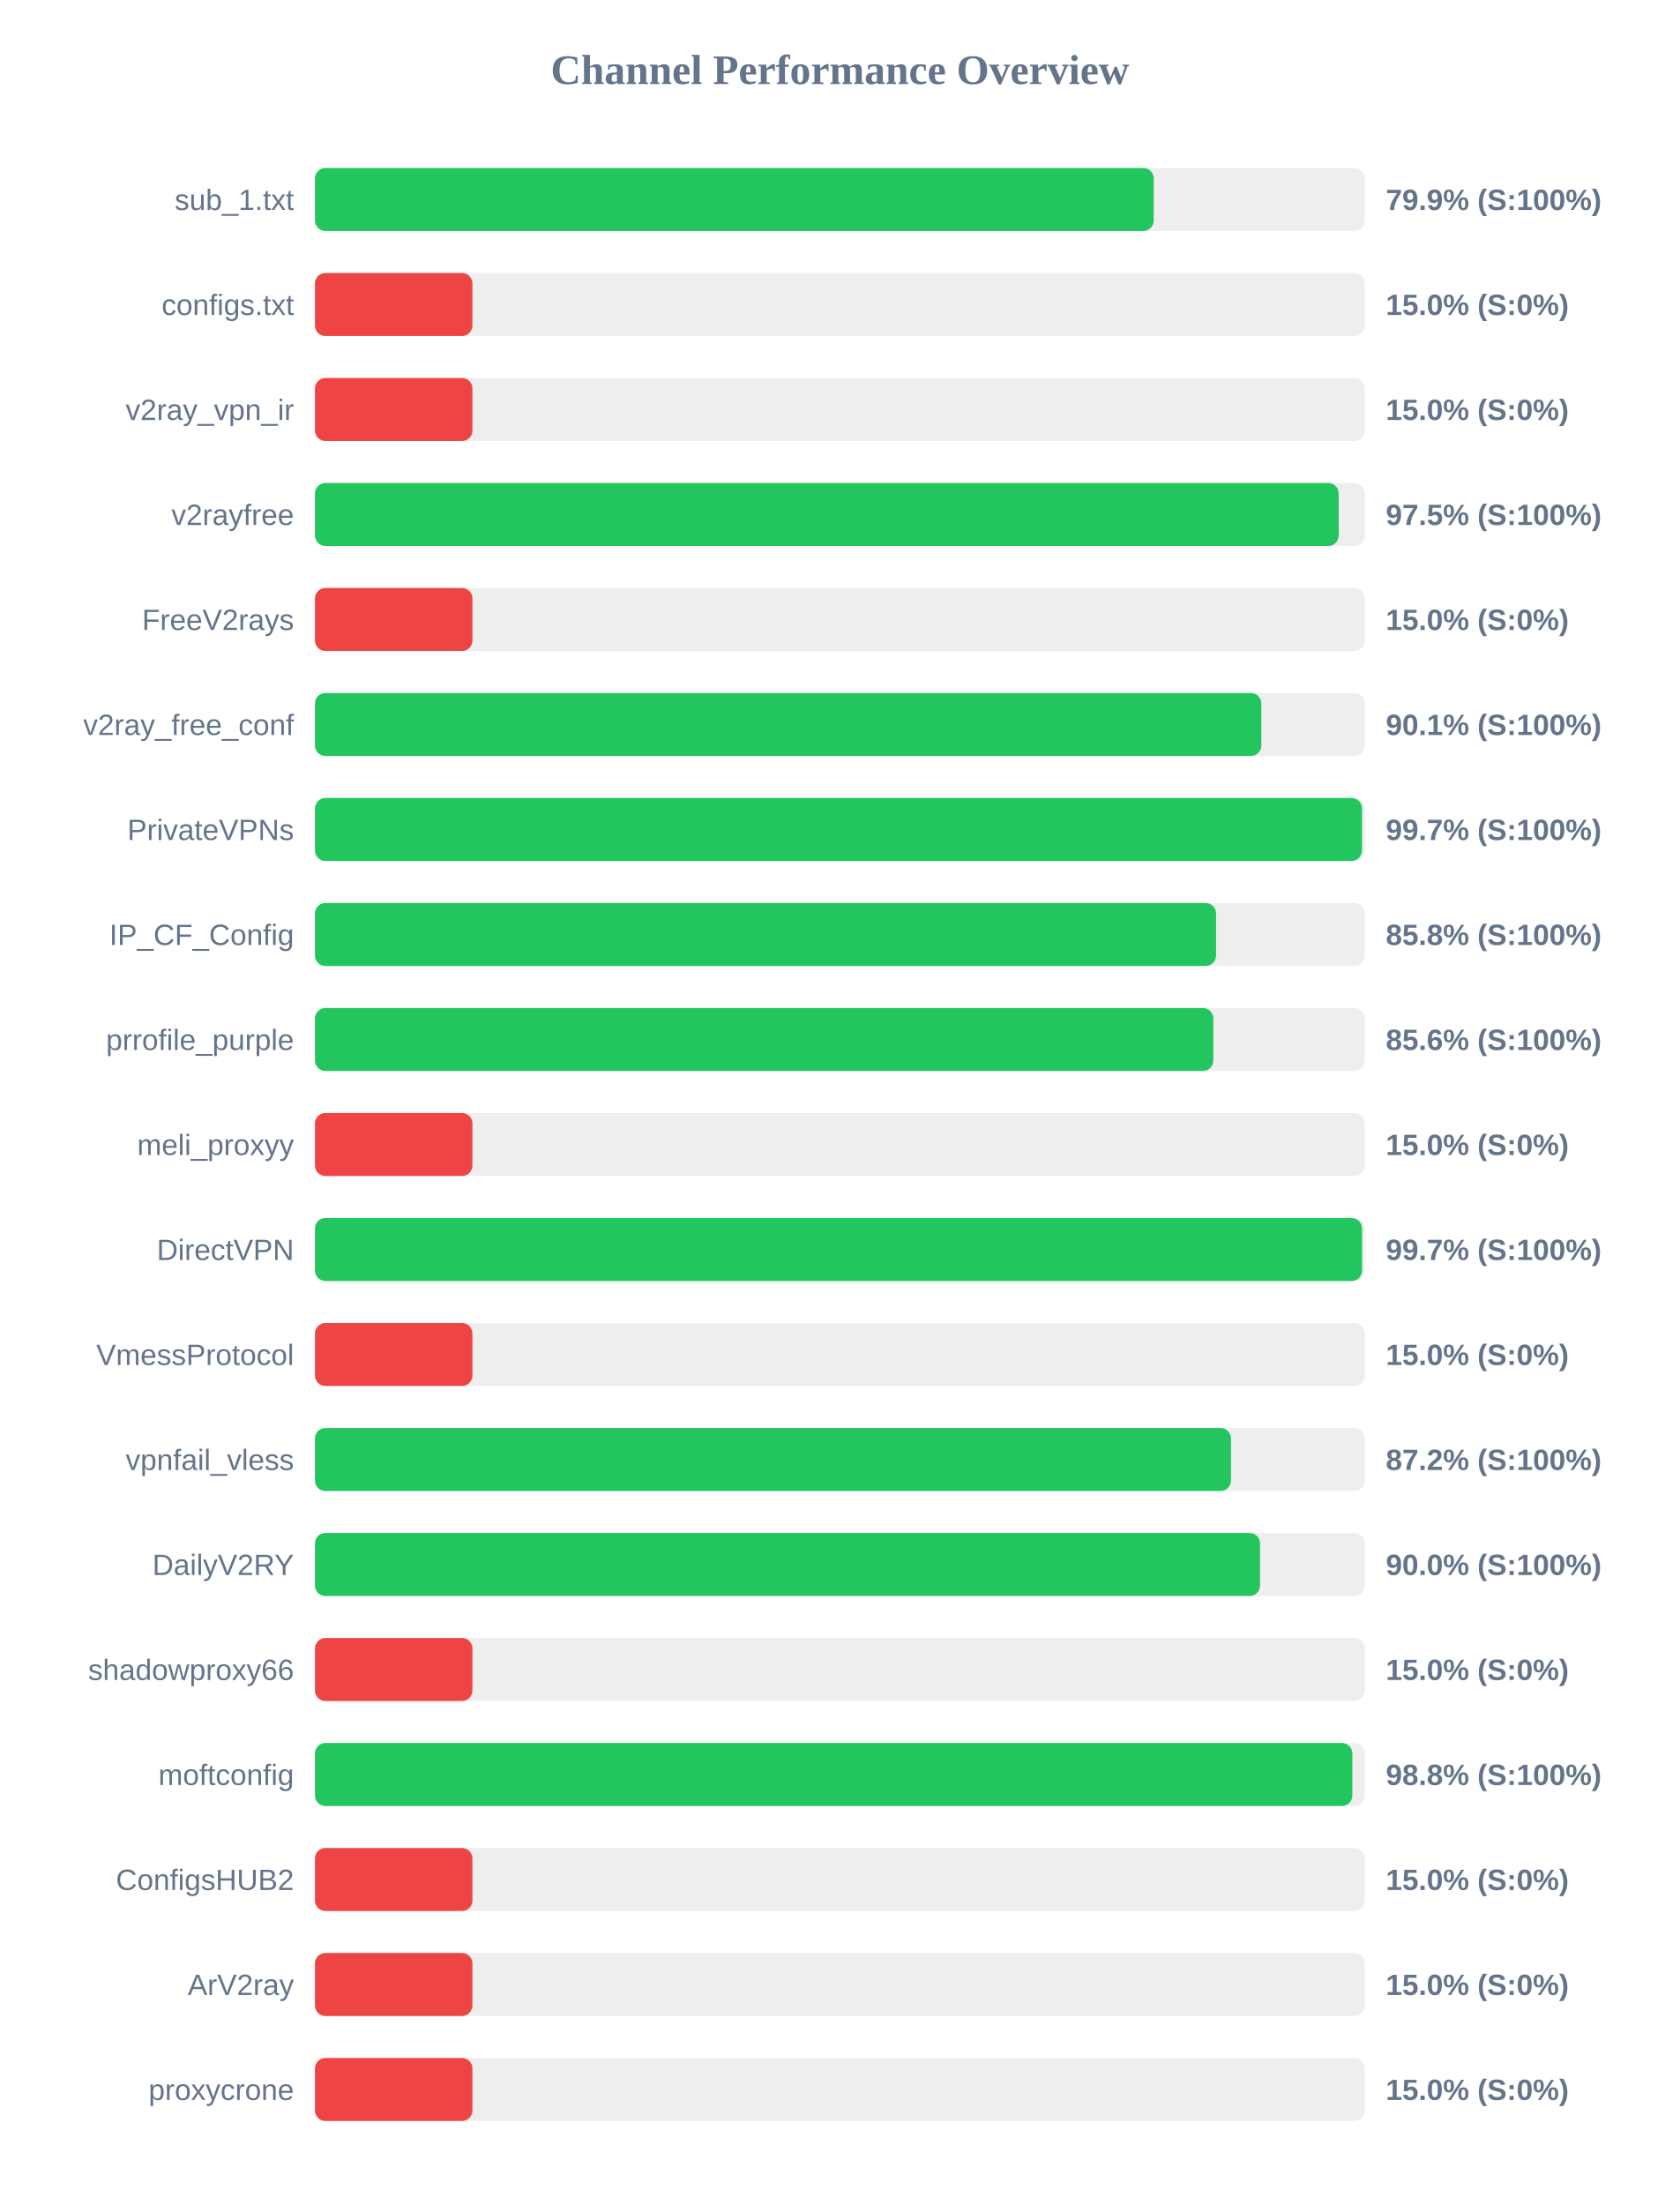
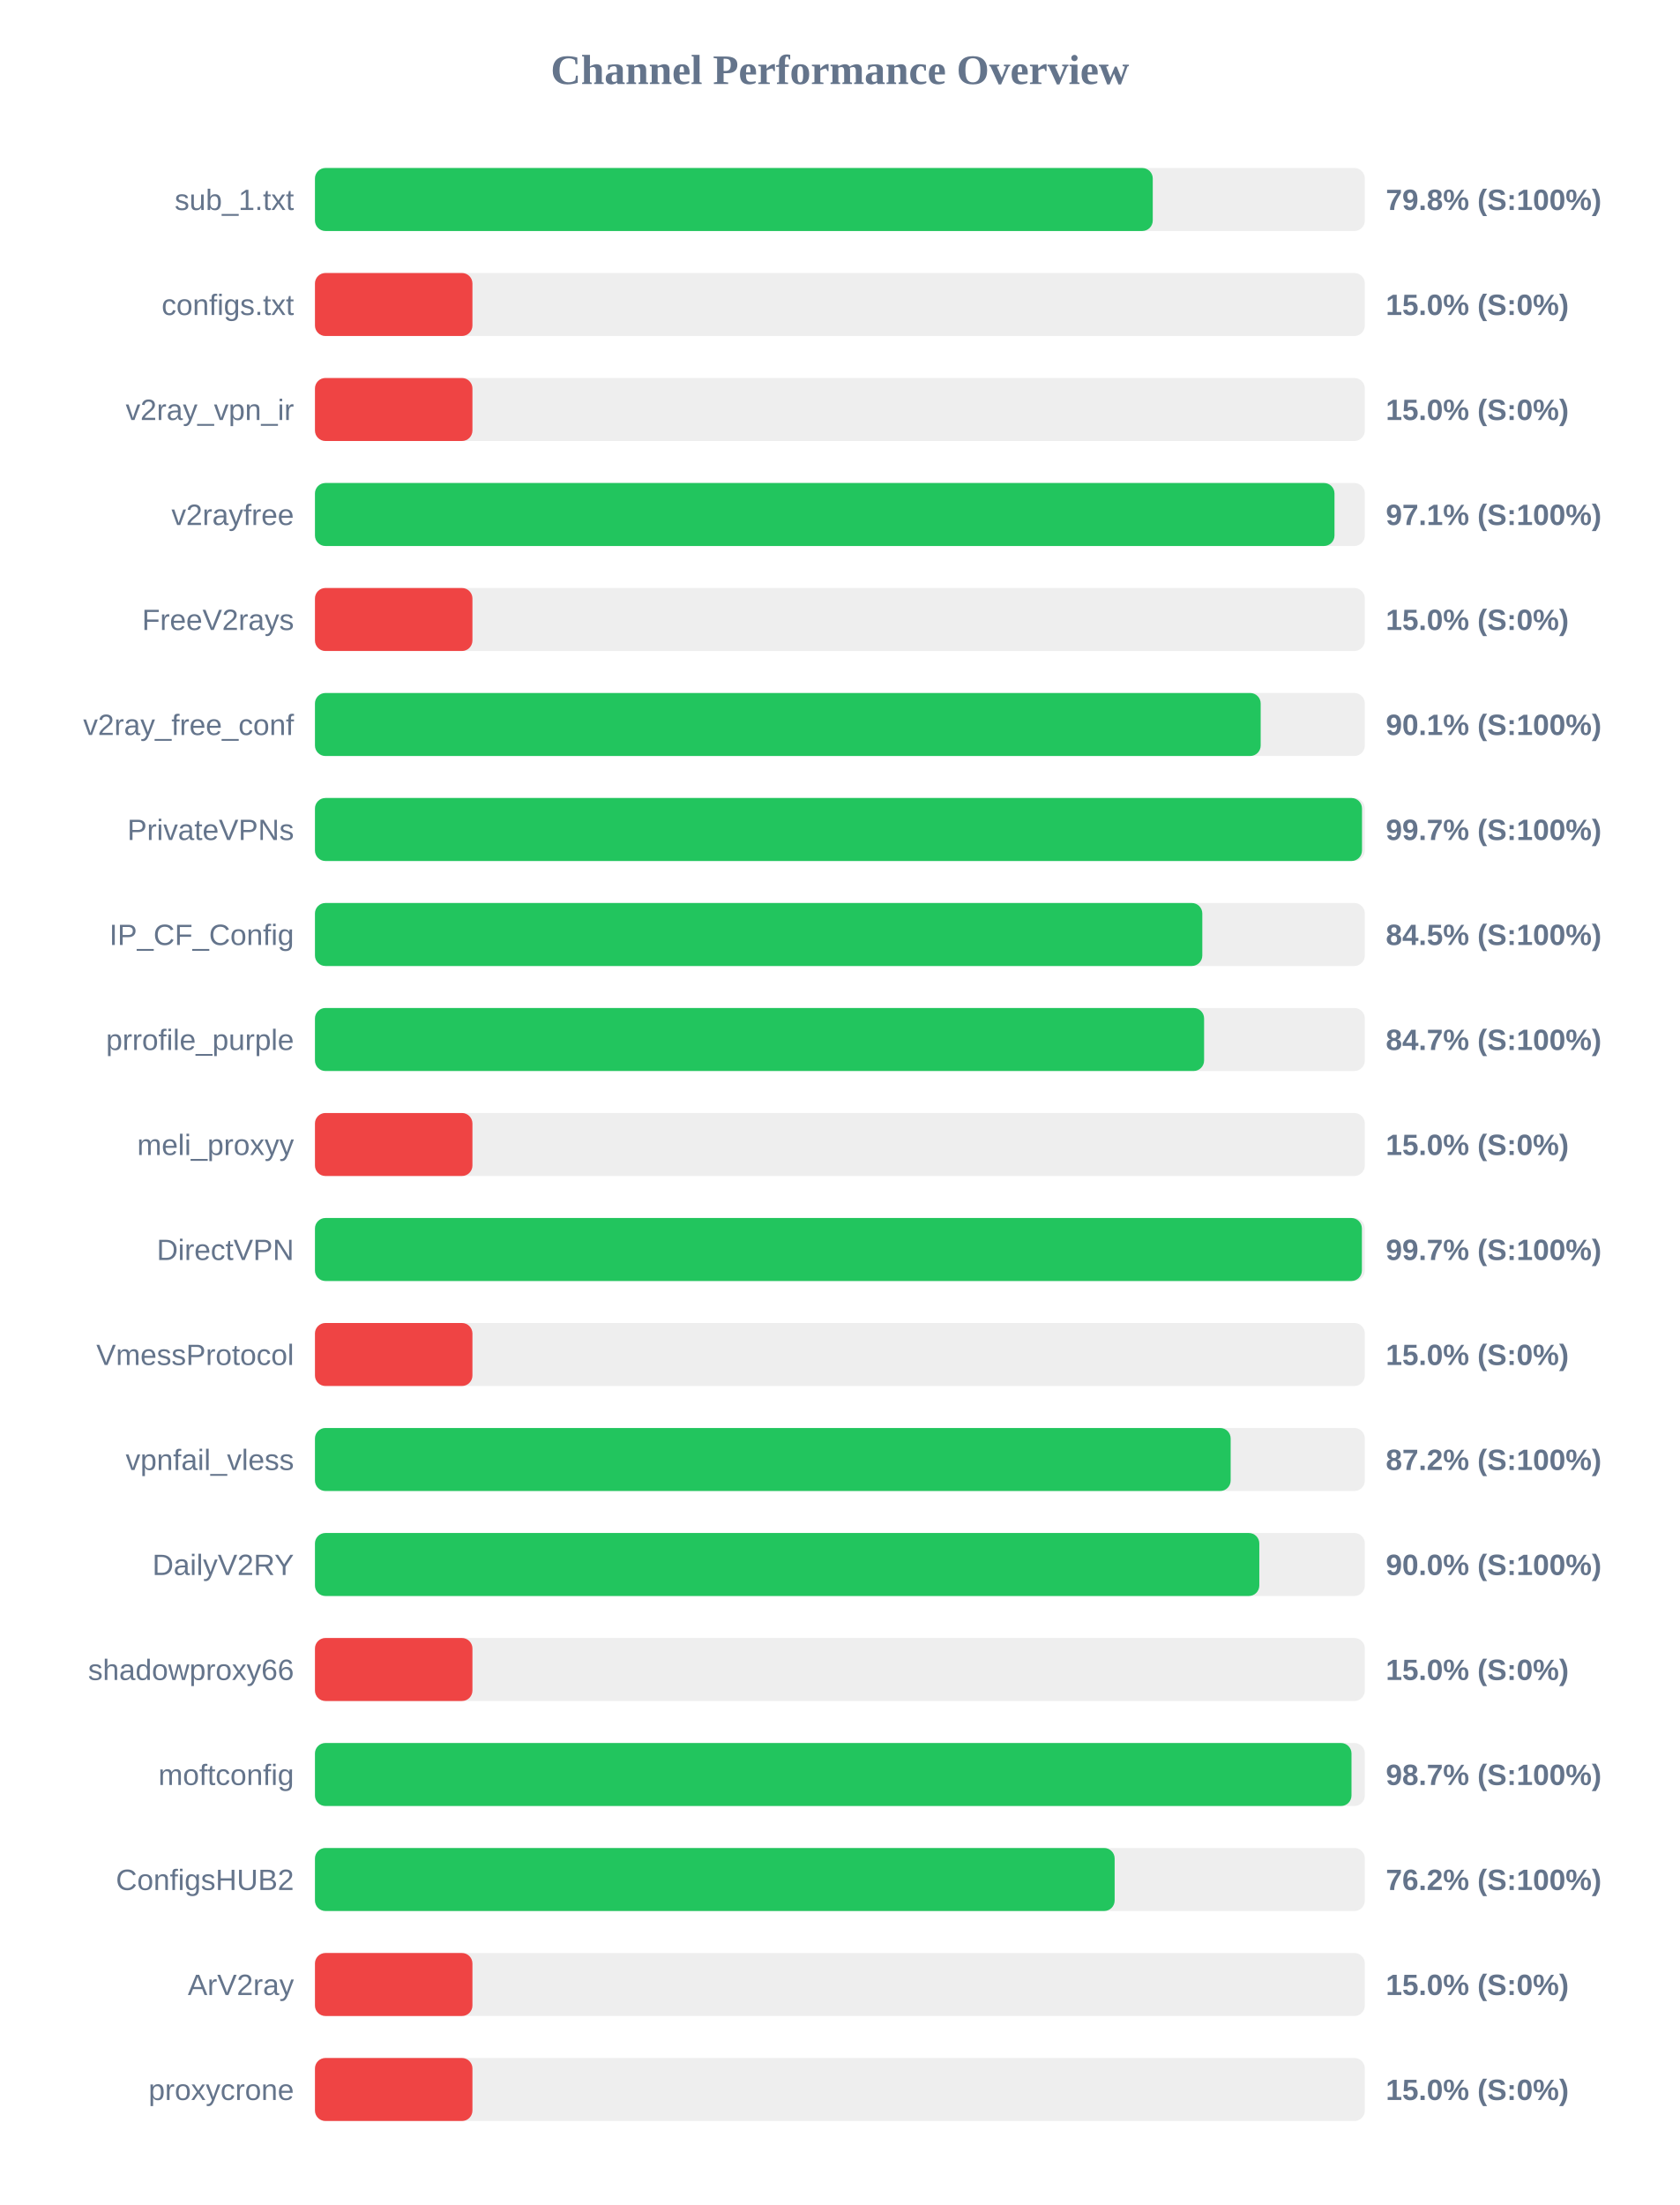
<svg xmlns="http://www.w3.org/2000/svg" width="800" height="1050" version="1.1">
  <style>
        .row { font: 14px Arial; fill: #64748b; }
        .score { font: bold 14px Arial; fill: #64748b; }
    </style>
  <text x="400" y="40" text-anchor="middle" font-size="20px" font-weight="bold" fill="#64748b">Channel Performance Overview</text>
  <rect x="150" y="80" width="500" height="30" fill="#eee" rx="5" />
-   <rect x="150" y="80" width="399.45" height="30" fill="#22c55e" rx="5" />
+   <rect x="150" y="80" width="399.0" height="30" fill="#22c55e" rx="5" />
  <text x="140" y="100" text-anchor="end" class="row">sub_1.txt</text>
-   <text x="660" y="100" text-anchor="start" class="score">79.9% (S:100%)</text>
+   <text x="660" y="100" text-anchor="start" class="score">79.8% (S:100%)</text>
  <rect x="150" y="130" width="500" height="30" fill="#eee" rx="5" />
  <rect x="150" y="130" width="75.0" height="30" fill="#ef4444" rx="5" />
  <text x="140" y="150" text-anchor="end" class="row">configs.txt</text>
  <text x="660" y="150" text-anchor="start" class="score">15.0% (S:0%)</text>
  <rect x="150" y="180" width="500" height="30" fill="#eee" rx="5" />
  <rect x="150" y="180" width="75.0" height="30" fill="#ef4444" rx="5" />
  <text x="140" y="200" text-anchor="end" class="row">v2ray_vpn_ir</text>
  <text x="660" y="200" text-anchor="start" class="score">15.0% (S:0%)</text>
  <rect x="150" y="230" width="500" height="30" fill="#eee" rx="5" />
-   <rect x="150" y="230" width="487.55" height="30" fill="#22c55e" rx="5" />
+   <rect x="150" y="230" width="485.55" height="30" fill="#22c55e" rx="5" />
  <text x="140" y="250" text-anchor="end" class="row">v2rayfree</text>
-   <text x="660" y="250" text-anchor="start" class="score">97.5% (S:100%)</text>
+   <text x="660" y="250" text-anchor="start" class="score">97.1% (S:100%)</text>
  <rect x="150" y="280" width="500" height="30" fill="#eee" rx="5" />
  <rect x="150" y="280" width="75.0" height="30" fill="#ef4444" rx="5" />
  <text x="140" y="300" text-anchor="end" class="row">FreeV2rays</text>
  <text x="660" y="300" text-anchor="start" class="score">15.0% (S:0%)</text>
  <rect x="150" y="330" width="500" height="30" fill="#eee" rx="5" />
-   <rect x="150" y="330" width="450.7" height="30" fill="#22c55e" rx="5" />
+   <rect x="150" y="330" width="450.4" height="30" fill="#22c55e" rx="5" />
  <text x="140" y="350" text-anchor="end" class="row">v2ray_free_conf</text>
  <text x="660" y="350" text-anchor="start" class="score">90.1% (S:100%)</text>
  <rect x="150" y="380" width="500" height="30" fill="#eee" rx="5" />
  <rect x="150" y="380" width="498.65" height="30" fill="#22c55e" rx="5" />
  <text x="140" y="400" text-anchor="end" class="row">PrivateVPNs</text>
  <text x="660" y="400" text-anchor="start" class="score">99.7% (S:100%)</text>
  <rect x="150" y="430" width="500" height="30" fill="#eee" rx="5" />
-   <rect x="150" y="430" width="429.15" height="30" fill="#22c55e" rx="5" />
+   <rect x="150" y="430" width="422.6" height="30" fill="#22c55e" rx="5" />
  <text x="140" y="450" text-anchor="end" class="row">IP_CF_Config</text>
-   <text x="660" y="450" text-anchor="start" class="score">85.8% (S:100%)</text>
+   <text x="660" y="450" text-anchor="start" class="score">84.5% (S:100%)</text>
  <rect x="150" y="480" width="500" height="30" fill="#eee" rx="5" />
-   <rect x="150" y="480" width="427.85" height="30" fill="#22c55e" rx="5" />
+   <rect x="150" y="480" width="423.45" height="30" fill="#22c55e" rx="5" />
  <text x="140" y="500" text-anchor="end" class="row">prrofile_purple</text>
-   <text x="660" y="500" text-anchor="start" class="score">85.6% (S:100%)</text>
+   <text x="660" y="500" text-anchor="start" class="score">84.7% (S:100%)</text>
  <rect x="150" y="530" width="500" height="30" fill="#eee" rx="5" />
  <rect x="150" y="530" width="75.0" height="30" fill="#ef4444" rx="5" />
  <text x="140" y="550" text-anchor="end" class="row">meli_proxyy</text>
  <text x="660" y="550" text-anchor="start" class="score">15.0% (S:0%)</text>
  <rect x="150" y="580" width="500" height="30" fill="#eee" rx="5" />
-   <rect x="150" y="580" width="498.7" height="30" fill="#22c55e" rx="5" />
+   <rect x="150" y="580" width="498.6" height="30" fill="#22c55e" rx="5" />
  <text x="140" y="600" text-anchor="end" class="row">DirectVPN</text>
  <text x="660" y="600" text-anchor="start" class="score">99.7% (S:100%)</text>
  <rect x="150" y="630" width="500" height="30" fill="#eee" rx="5" />
  <rect x="150" y="630" width="75.0" height="30" fill="#ef4444" rx="5" />
  <text x="140" y="650" text-anchor="end" class="row">VmessProtocol</text>
  <text x="660" y="650" text-anchor="start" class="score">15.0% (S:0%)</text>
  <rect x="150" y="680" width="500" height="30" fill="#eee" rx="5" />
-   <rect x="150" y="680" width="436.25" height="30" fill="#22c55e" rx="5" />
+   <rect x="150" y="680" width="436.1" height="30" fill="#22c55e" rx="5" />
  <text x="140" y="700" text-anchor="end" class="row">vpnfail_vless</text>
  <text x="660" y="700" text-anchor="start" class="score">87.2% (S:100%)</text>
  <rect x="150" y="730" width="500" height="30" fill="#eee" rx="5" />
-   <rect x="150" y="730" width="450.1" height="30" fill="#22c55e" rx="5" />
+   <rect x="150" y="730" width="449.75" height="30" fill="#22c55e" rx="5" />
  <text x="140" y="750" text-anchor="end" class="row">DailyV2RY</text>
  <text x="660" y="750" text-anchor="start" class="score">90.0% (S:100%)</text>
  <rect x="150" y="780" width="500" height="30" fill="#eee" rx="5" />
  <rect x="150" y="780" width="75.0" height="30" fill="#ef4444" rx="5" />
  <text x="140" y="800" text-anchor="end" class="row">shadowproxy66</text>
  <text x="660" y="800" text-anchor="start" class="score">15.0% (S:0%)</text>
  <rect x="150" y="830" width="500" height="30" fill="#eee" rx="5" />
-   <rect x="150" y="830" width="494.05" height="30" fill="#22c55e" rx="5" />
+   <rect x="150" y="830" width="493.65" height="30" fill="#22c55e" rx="5" />
  <text x="140" y="850" text-anchor="end" class="row">moftconfig</text>
-   <text x="660" y="850" text-anchor="start" class="score">98.8% (S:100%)</text>
+   <text x="660" y="850" text-anchor="start" class="score">98.7% (S:100%)</text>
  <rect x="150" y="880" width="500" height="30" fill="#eee" rx="5" />
-   <rect x="150" y="880" width="75.0" height="30" fill="#ef4444" rx="5" />
+   <rect x="150" y="880" width="380.85" height="30" fill="#22c55e" rx="5" />
  <text x="140" y="900" text-anchor="end" class="row">ConfigsHUB2</text>
-   <text x="660" y="900" text-anchor="start" class="score">15.0% (S:0%)</text>
+   <text x="660" y="900" text-anchor="start" class="score">76.2% (S:100%)</text>
  <rect x="150" y="930" width="500" height="30" fill="#eee" rx="5" />
  <rect x="150" y="930" width="75.0" height="30" fill="#ef4444" rx="5" />
  <text x="140" y="950" text-anchor="end" class="row">ArV2ray</text>
  <text x="660" y="950" text-anchor="start" class="score">15.0% (S:0%)</text>
  <rect x="150" y="980" width="500" height="30" fill="#eee" rx="5" />
  <rect x="150" y="980" width="75.0" height="30" fill="#ef4444" rx="5" />
  <text x="140" y="1000" text-anchor="end" class="row">proxycrone</text>
  <text x="660" y="1000" text-anchor="start" class="score">15.0% (S:0%)</text>
</svg>
